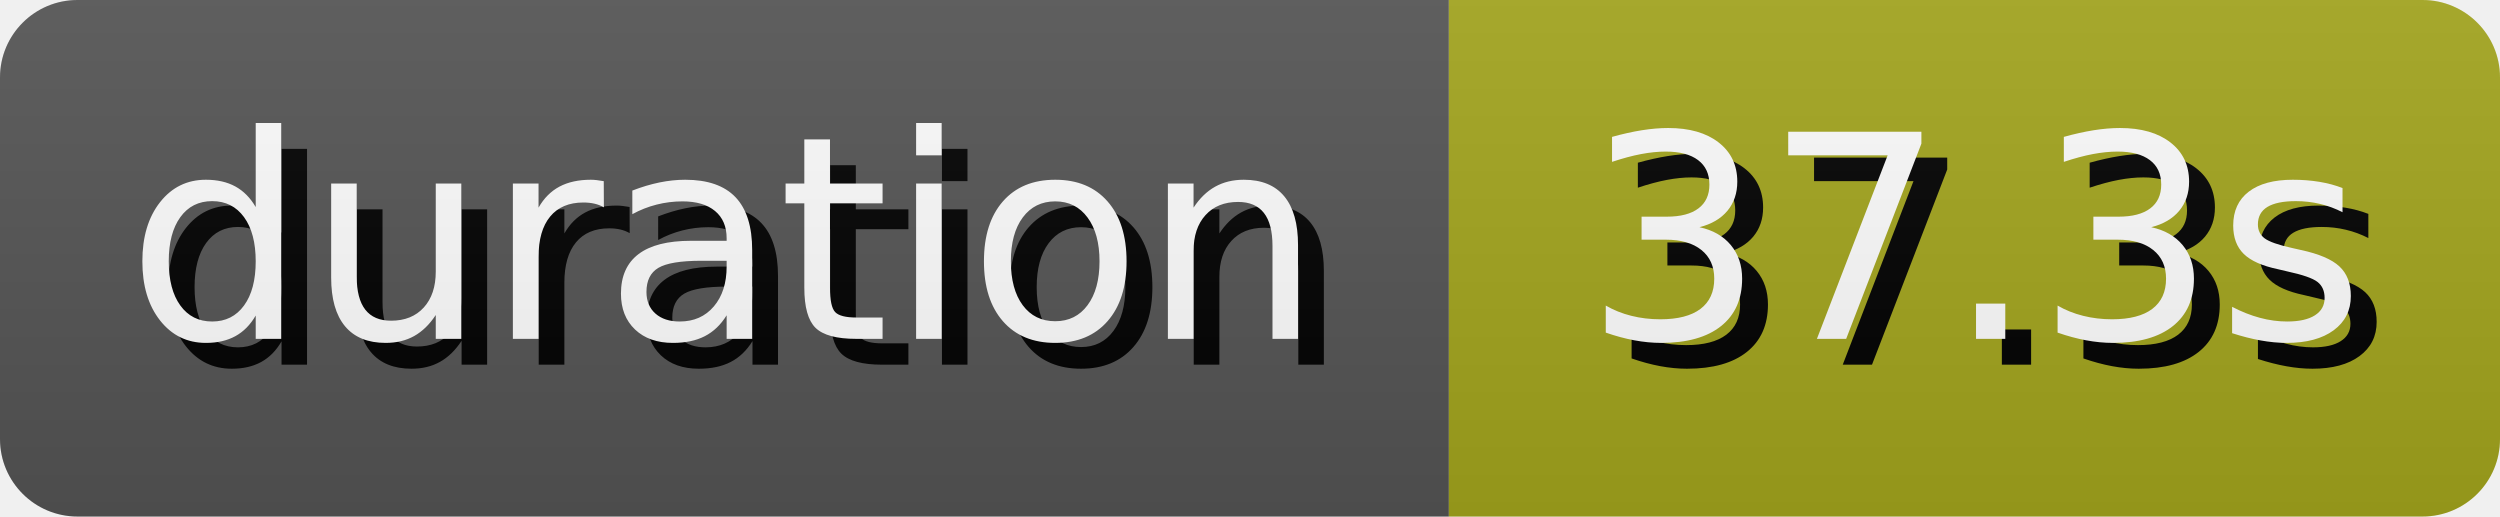
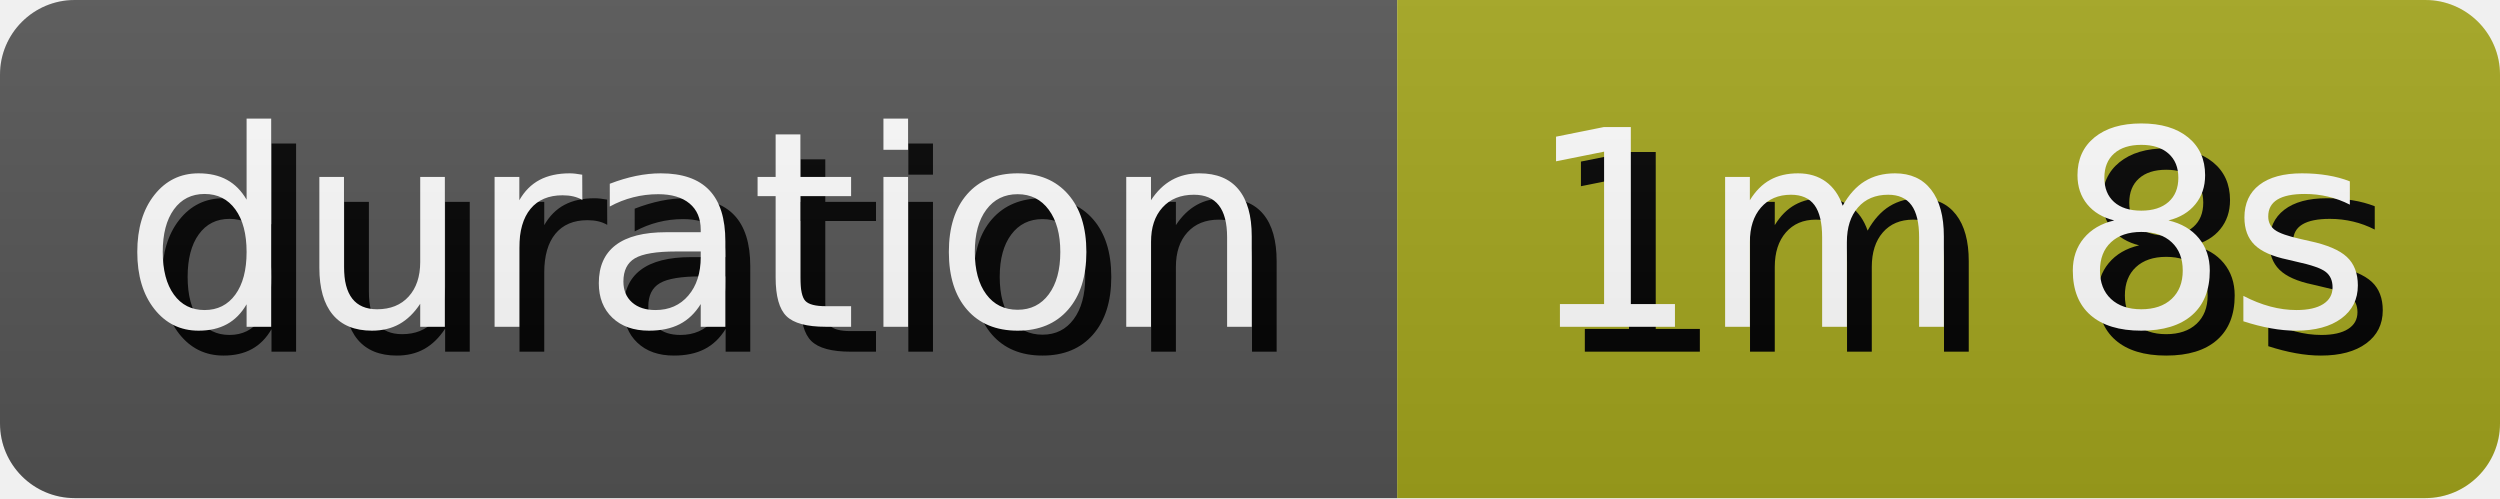
- <svg xmlns="http://www.w3.org/2000/svg" width="96.8" height="20" role="img" aria-label="duration: 37.3s">
+ <svg xmlns="http://www.w3.org/2000/svg" width="100.38" height="20" role="img" aria-label="duration: 1m 8s">
  <style>
        rect {
            height: 20px;
        }

        text {
            text-rendering: geometricPrecision;
            dominant-baseline: middle;
            text-anchor: middle;
            font-family: Verdana,Geneva,DejaVu Sans,sans-serif;
            font-size: 110px;
            fill: #fff;
        }

        .shadow {
            transform: translate(10px, 10px);
            fill: #010101;
        }
    </style>
  <linearGradient id="s" x2="0" y2="100%">
    <stop offset="0" stop-color="#bbb" stop-opacity=".1" />
    <stop offset="1" stop-opacity=".1" />
  </linearGradient>
  <clipPath id="r">
    <rect width="100%" rx="3" fill="#fff" />
  </clipPath>
  <g clip-path="url(#r)">
    <g>
      <rect width="56.1" fill="#555" />
      <g transform="scale(.1)">
        <text x="280.5" y="100" textLength="461" class="shadow">duration</text>
        <text x="280.5" y="100" textLength="461">duration</text>
      </g>
    </g>
    <g transform="translate(56.1 0)">
-       <rect width="40.7" fill="#a4a61d" />
+       <rect width="44.28" fill="#a4a61d" />
      <g transform="scale(.1)">
-         <text x="203.5" y="100" textLength="307" class="shadow">37.3s</text>
-         <text x="203.5" y="100" textLength="307">37.3s</text>
+         <text x="221.4" y="100" textLength="342.8" class="shadow">1m 8s</text>
+         <text x="221.4" y="100" textLength="342.8">1m 8s</text>
      </g>
    </g>
    <rect width="100%" height="100%" fill="url(#s)" />
  </g>
</svg>
